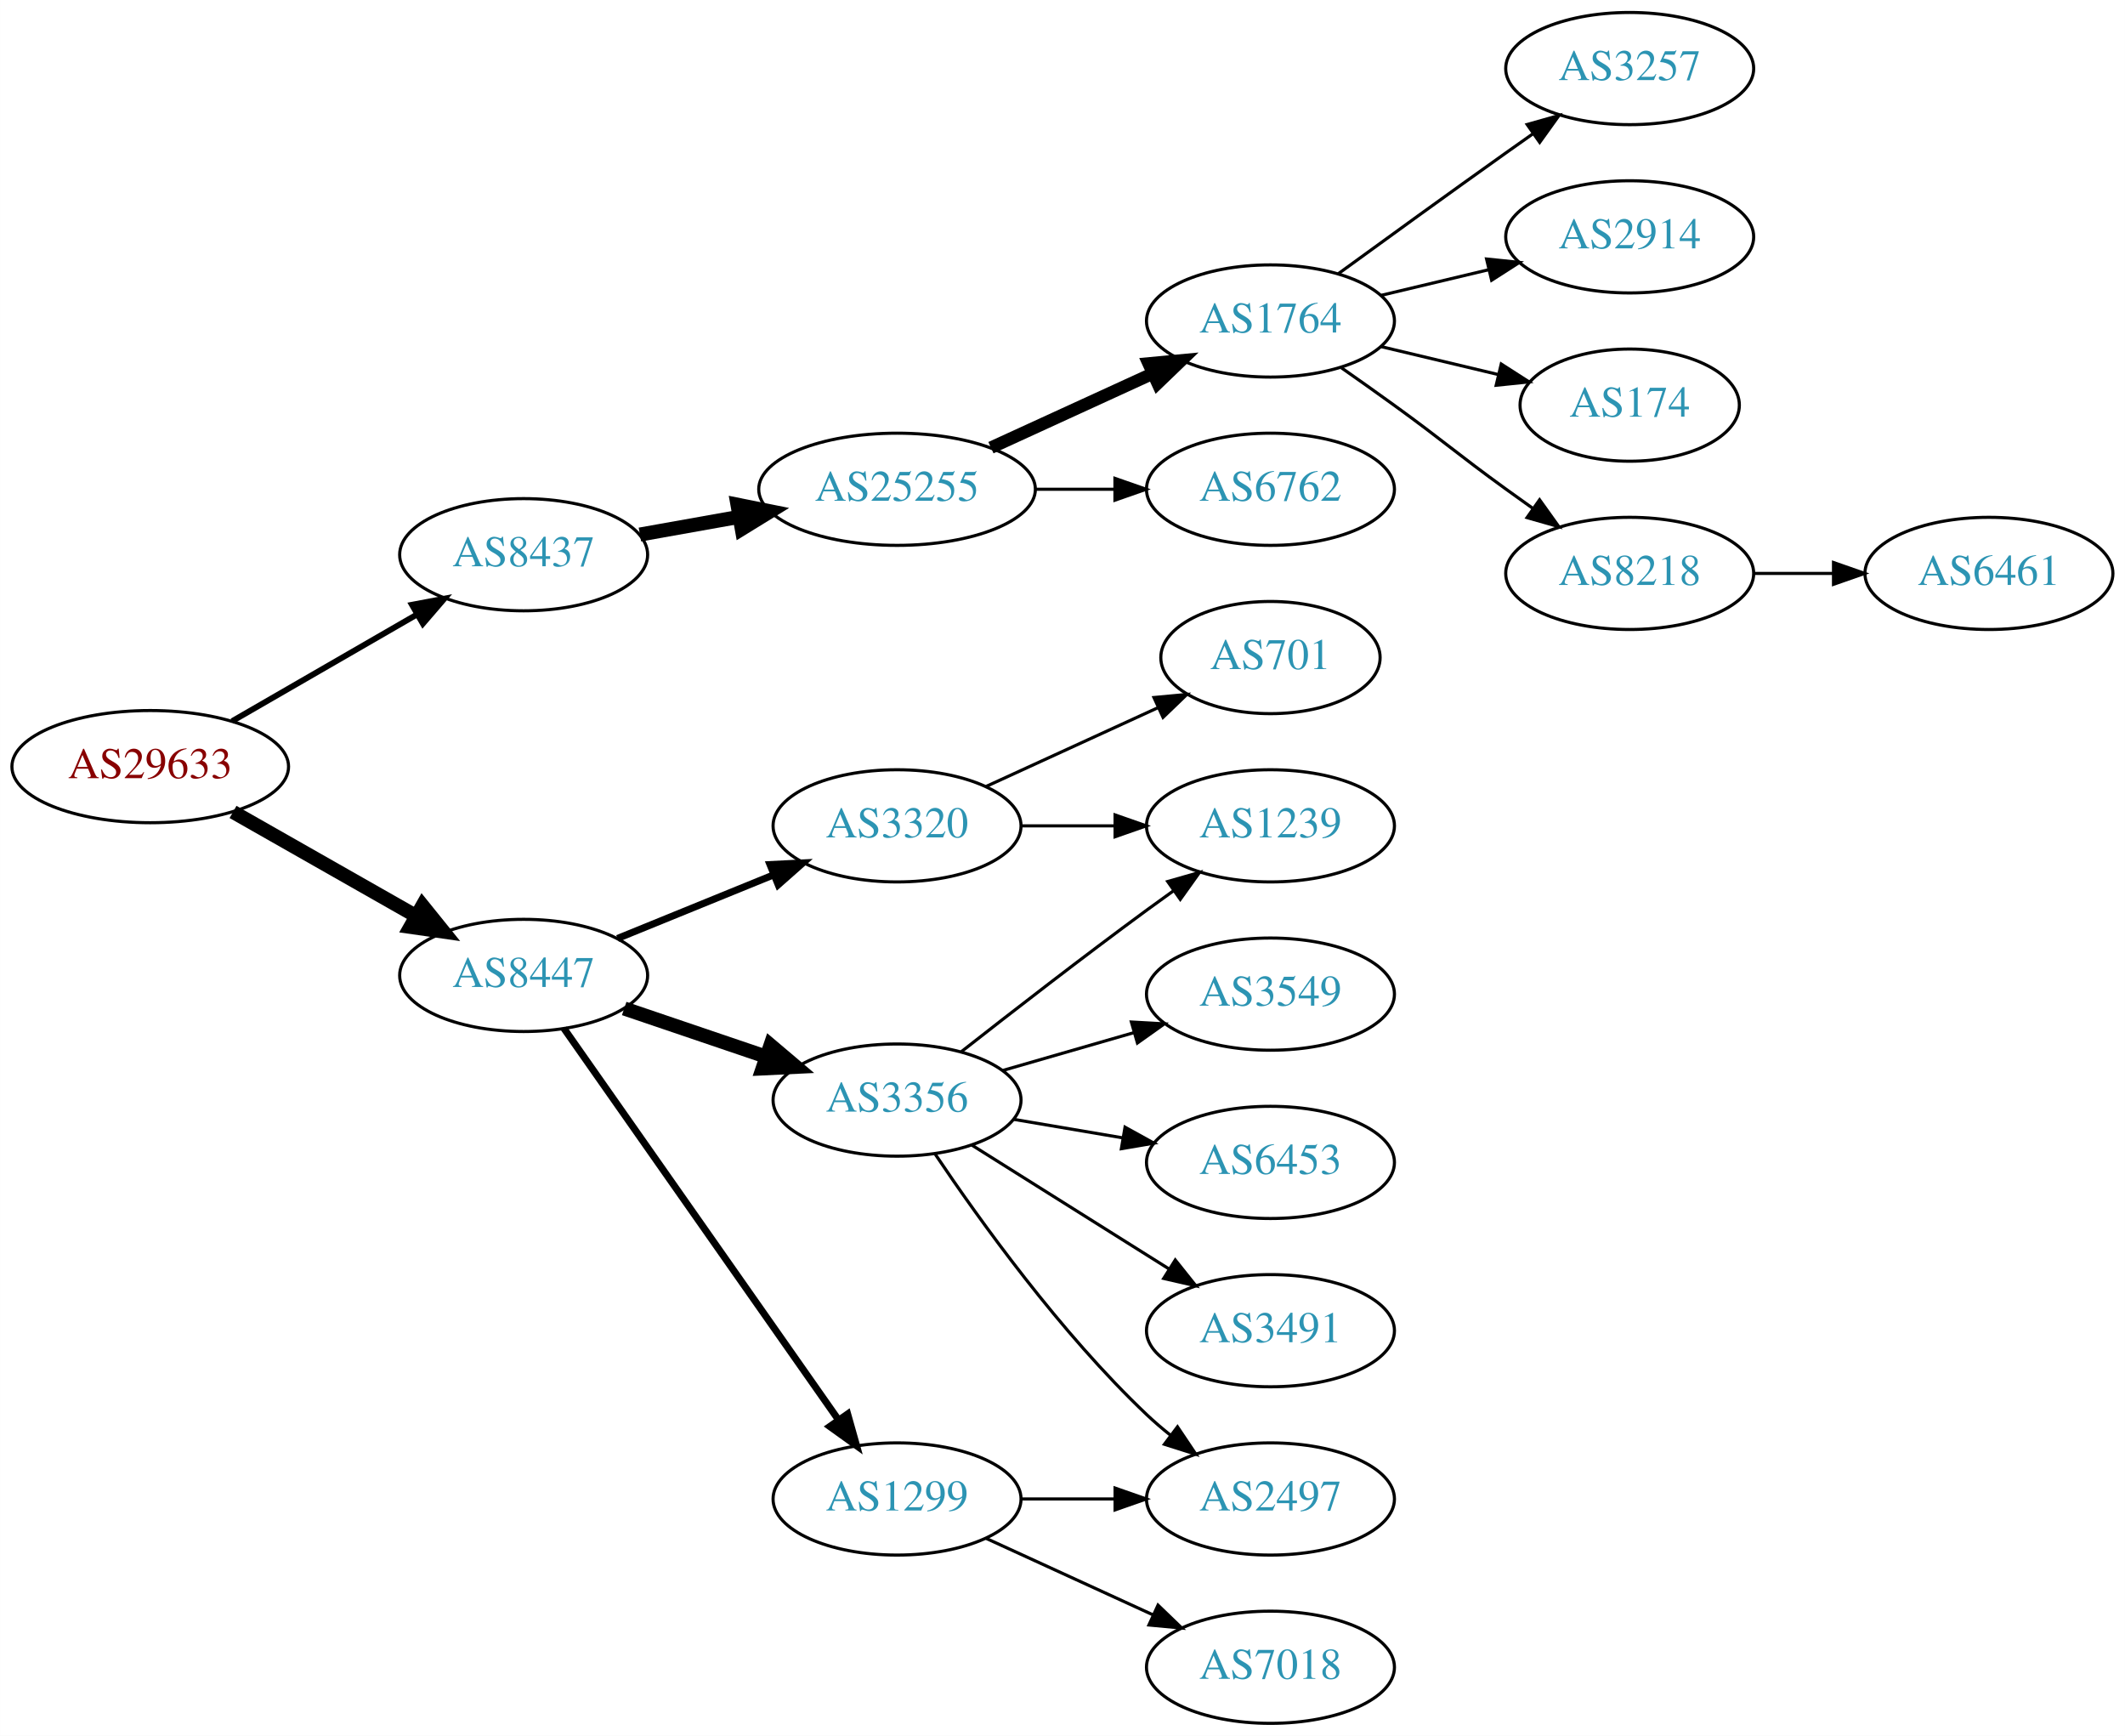
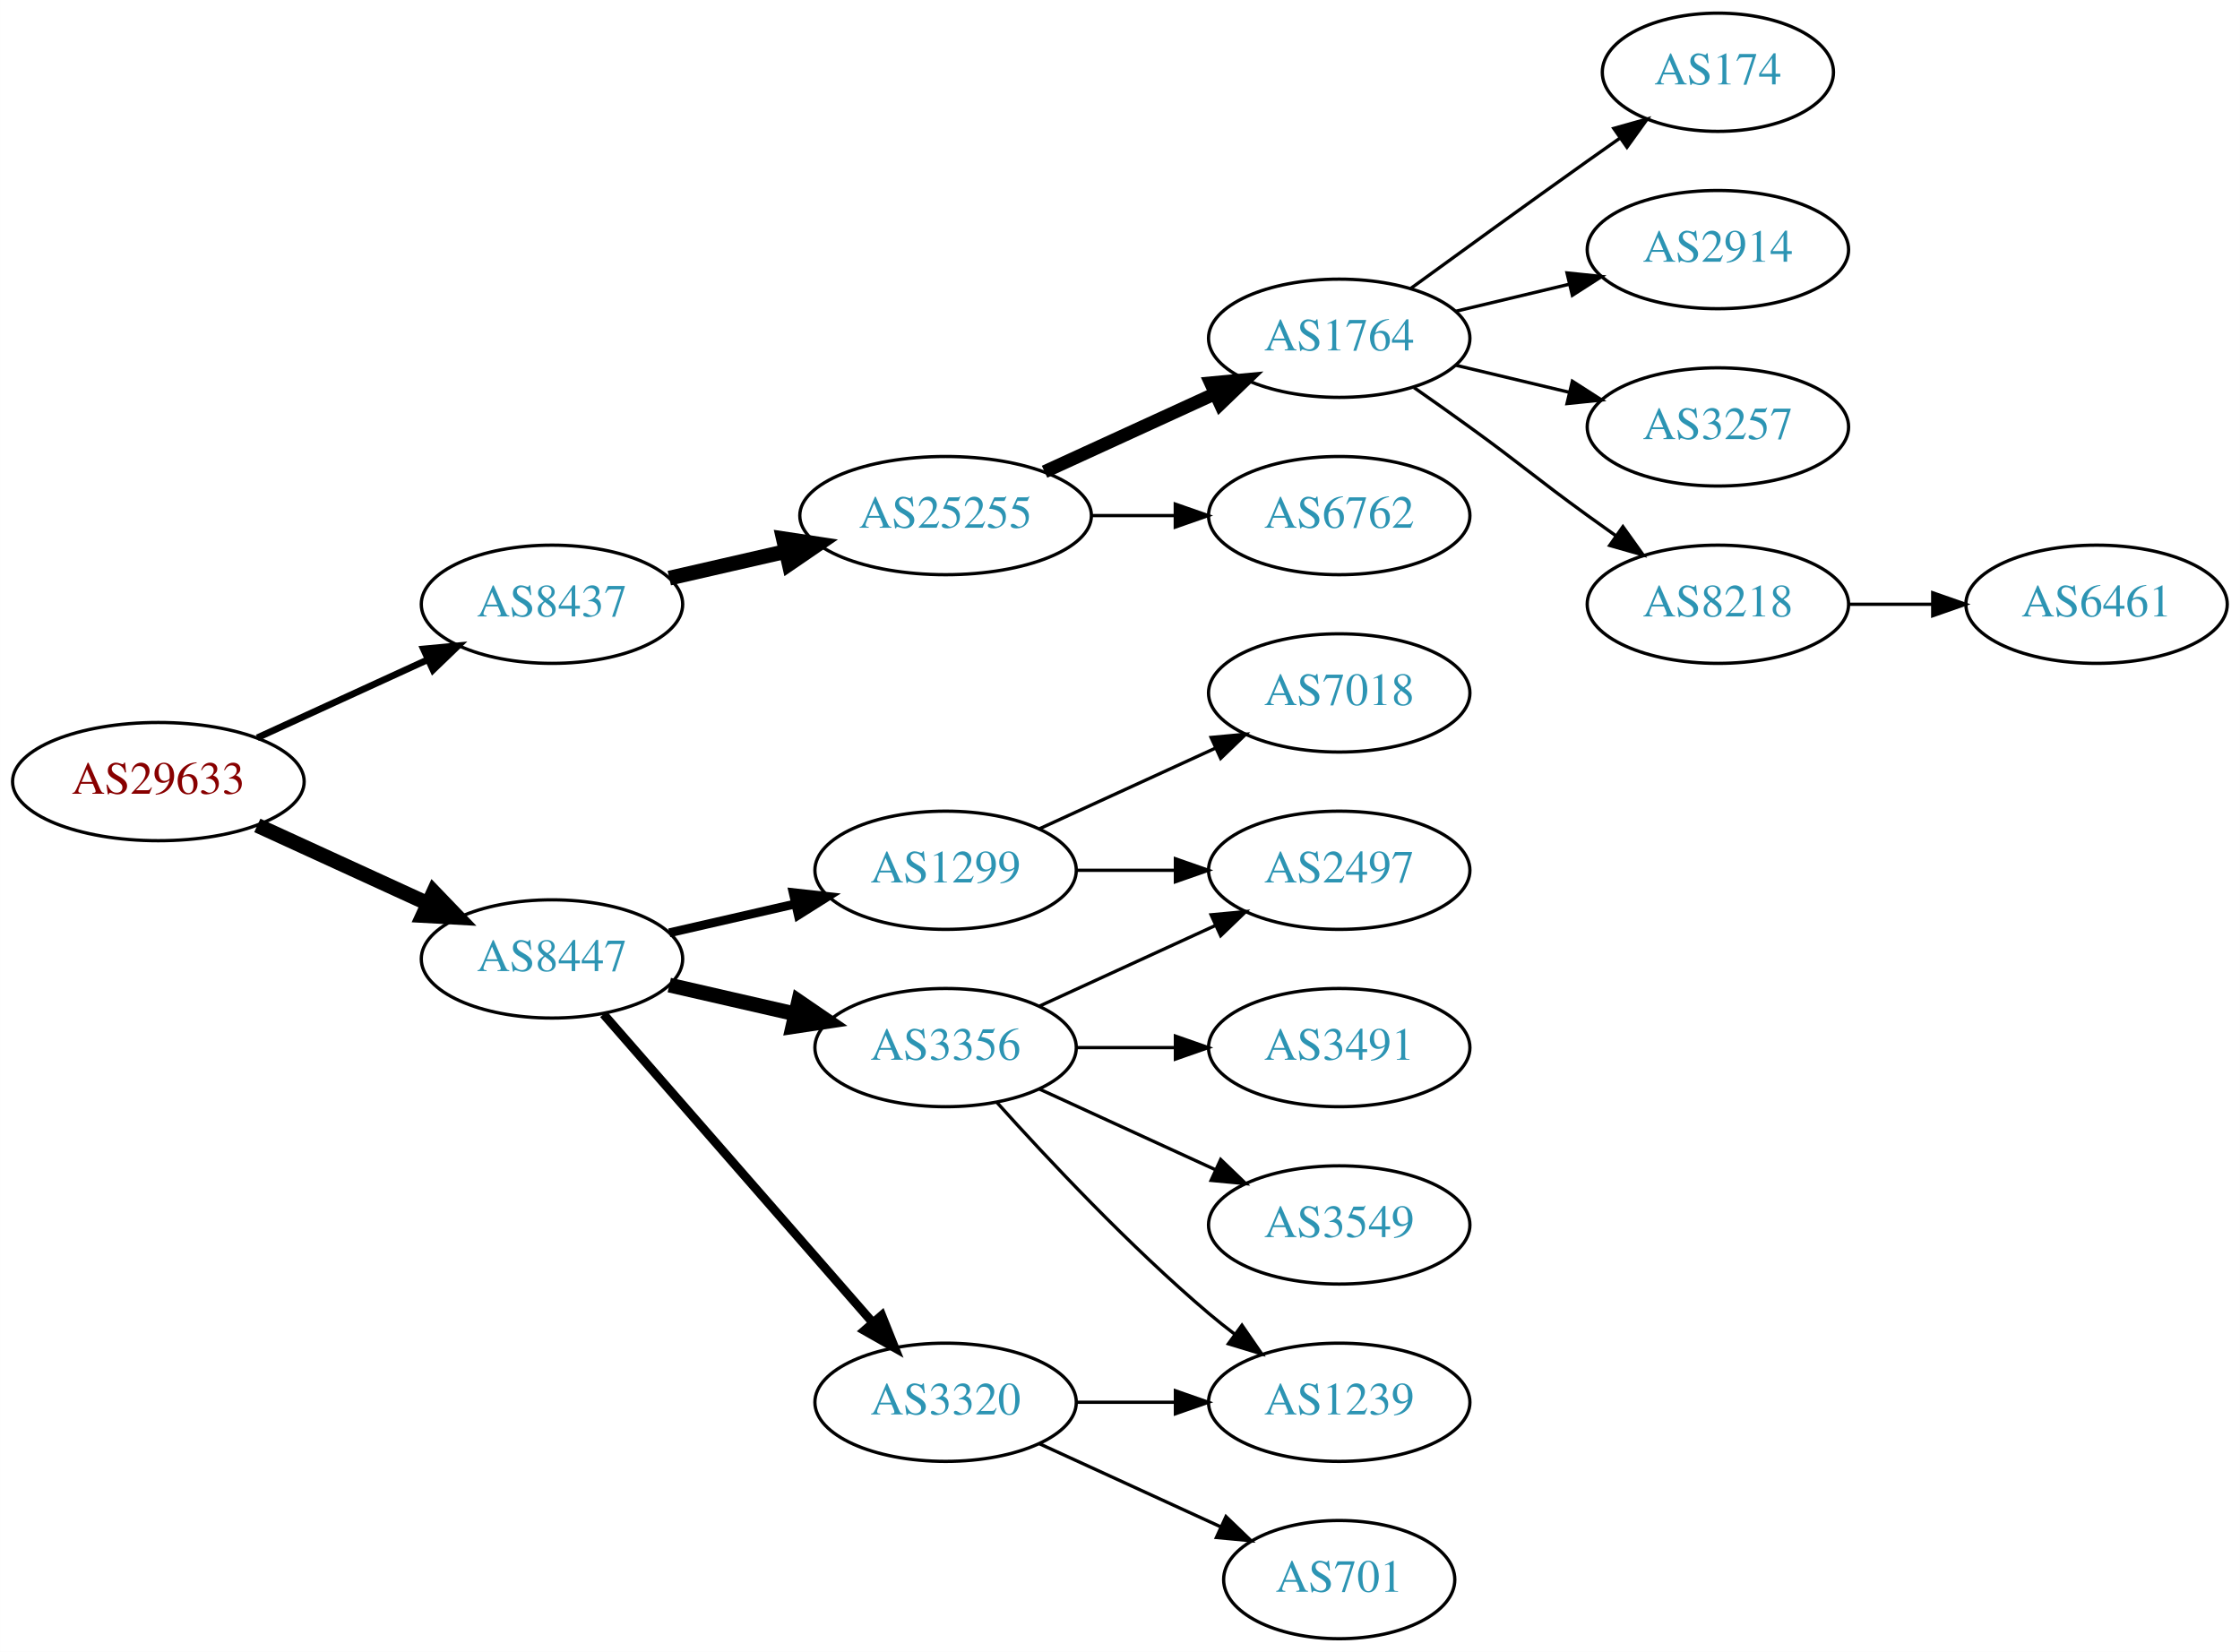
- <svg xmlns="http://www.w3.org/2000/svg" xmlns:xlink="http://www.w3.org/1999/xlink" width="682pt" height="557pt" viewBox="0.00 0.00 681.96 557.00">
-   <g id="graph0" class="graph" transform="scale(1 1) rotate(0) translate(4 553)">
-     <polygon fill="white" stroke="none" points="-4,4 -4,-553 677.956,-553 677.956,4 -4,4" />
+ <svg xmlns="http://www.w3.org/2000/svg" xmlns:xlink="http://www.w3.org/1999/xlink" width="682pt" height="503pt" viewBox="0.00 0.00 681.96 503.00">
+   <g id="graph0" class="graph" transform="scale(1 1) rotate(0) translate(4 499)">
+     <polygon fill="white" stroke="none" points="-4,4 -4,-499 677.956,-499 677.956,4 -4,4" />
    <g id="node1" class="node">
      <g id="a_node1">
        <a xlink:href="/asn/29633" xlink:title="AS29633 ~ KELAG-AT-AS [AT]">
-           <ellipse fill="#ffffff" stroke="black" cx="44.196" cy="-307" rx="44.393" ry="18" />
-           <text text-anchor="middle" x="44.196" y="-303.3" font-family="Times,serif" font-size="14.00" fill="#880000">AS29633</text>
+           <ellipse fill="#ffffff" stroke="black" cx="44.196" cy="-261" rx="44.393" ry="18" />
+           <text text-anchor="middle" x="44.196" y="-257.3" font-family="Times,serif" font-size="14.00" fill="#880000">AS29633</text>
        </a>
      </g>
    </g>
    <g id="node2" class="node">
      <g id="a_node2">
        <a xlink:href="/asn/8437" xlink:title="AS8437 ~ Hutchison Drei Austria GmbH [AT]">
-           <ellipse fill="#ffffff" stroke="black" cx="164.039" cy="-375" rx="39.794" ry="18" />
-           <text text-anchor="middle" x="164.039" y="-371.3" font-family="Times,serif" font-size="14.00" fill="#2c94b3">AS8437</text>
+           <ellipse fill="#ffffff" stroke="black" cx="164.039" cy="-315" rx="39.794" ry="18" />
+           <text text-anchor="middle" x="164.039" y="-311.3" font-family="Times,serif" font-size="14.00" fill="#2c94b3">AS8437</text>
        </a>
      </g>
    </g>
    <g id="edge1" class="edge">
-       <path fill="none" stroke="black" stroke-width="1.875" d="M70.476,-321.588C87.796,-331.582 110.947,-344.941 129.763,-355.799" />
-       <polygon fill="black" stroke="black" stroke-width="1.875" points="128.196,-358.935 138.607,-360.902 131.695,-352.872 128.196,-358.935" />
+       <path fill="none" stroke="black" stroke-width="2.045" d="M74.326,-274.348C89.937,-281.502 109.335,-290.391 126.007,-298.03" />
+       <polygon fill="black" stroke="black" stroke-width="2.045" points="124.91,-301.378 135.459,-302.362 127.826,-295.014 124.91,-301.378" />
    </g>
    <g id="node3" class="node">
      <g id="a_node3">
        <a xlink:href="/asn/8447" xlink:title="AS8447 ~ A1 Telekom Austria AG [AT]">
-           <ellipse fill="#ffffff" stroke="black" cx="164.039" cy="-240" rx="39.794" ry="18" />
-           <text text-anchor="middle" x="164.039" y="-236.3" font-family="Times,serif" font-size="14.00" fill="#2c94b3">AS8447</text>
+           <ellipse fill="#ffffff" stroke="black" cx="164.039" cy="-207" rx="39.794" ry="18" />
+           <text text-anchor="middle" x="164.039" y="-203.3" font-family="Times,serif" font-size="14.00" fill="#2c94b3">AS8447</text>
        </a>
      </g>
    </g>
    <g id="edge2" class="edge">
-       <path fill="none" stroke="black" stroke-width="4.5" d="M70.766,-292.462C87.985,-282.672 110.871,-269.66 129.542,-259.045" />
-       <polygon fill="black" stroke="black" stroke-width="4.5" points="131.579,-262.416 138.326,-254.05 127.687,-255.57 131.579,-262.416" />
+       <path fill="none" stroke="black" stroke-width="4.5" d="M74.326,-247.652C89.937,-240.498 109.335,-231.609 126.007,-223.97" />
+       <polygon fill="black" stroke="black" stroke-width="4.5" points="128.008,-227.384 135.459,-219.638 124.727,-220.225 128.008,-227.384" />
    </g>
    <g id="node4" class="node">
      <g id="a_node4">
        <a xlink:href="/asn/25255" xlink:title="AS25255 ~ ==&gt; TELE2 AUSTRIA &lt;== [AT]">
-           <ellipse fill="#ffffff" stroke="black" cx="283.881" cy="-396" rx="44.393" ry="18" />
-           <text text-anchor="middle" x="283.881" y="-392.3" font-family="Times,serif" font-size="14.00" fill="#2c94b3">AS25255</text>
+           <ellipse fill="#ffffff" stroke="black" cx="283.881" cy="-342" rx="44.393" ry="18" />
+           <text text-anchor="middle" x="283.881" y="-338.3" font-family="Times,serif" font-size="14.00" fill="#2c94b3">AS25255</text>
        </a>
      </g>
    </g>
    <g id="edge3" class="edge">
-       <path fill="none" stroke="black" stroke-width="4.5" d="M201.357,-381.472C211.402,-383.262 222.479,-385.236 233.145,-387.137" />
-       <polygon fill="black" stroke="black" stroke-width="4.5" points="232.662,-391.05 243.198,-388.928 234.044,-383.297 232.662,-391.05" />
+       <path fill="none" stroke="black" stroke-width="4.5" d="M199.758,-322.955C210.896,-325.507 223.432,-328.379 235.325,-331.104" />
+       <polygon fill="black" stroke="black" stroke-width="4.5" points="234.492,-334.953 245.119,-333.348 236.251,-327.276 234.492,-334.953" />
    </g>
    <g id="node12" class="node">
      <g id="a_node12">
        <a xlink:href="/asn/3356" xlink:title="AS3356 ~ Level 3 Parent, LLC [US]">
-           <ellipse fill="#ffffff" stroke="black" cx="283.881" cy="-200" rx="39.794" ry="18" />
-           <text text-anchor="middle" x="283.881" y="-196.3" font-family="Times,serif" font-size="14.00" fill="#2c94b3">AS3356</text>
+           <ellipse fill="#ffffff" stroke="black" cx="283.881" cy="-180" rx="39.794" ry="18" />
+           <text text-anchor="middle" x="283.881" y="-176.3" font-family="Times,serif" font-size="14.00" fill="#2c94b3">AS3356</text>
        </a>
      </g>
    </g>
    <g id="edge11" class="edge">
-       <path fill="none" stroke="black" stroke-width="4.5" d="M196.309,-229.386C210.292,-224.639 226.963,-218.981 241.925,-213.902" />
-       <polygon fill="black" stroke="black" stroke-width="4.5" points="243.261,-217.607 251.465,-210.664 240.73,-210.15 243.261,-217.607" />
+       <path fill="none" stroke="black" stroke-width="4.5" d="M199.758,-199.045C211.758,-196.296 225.379,-193.175 238.071,-190.267" />
+       <polygon fill="black" stroke="black" stroke-width="4.5" points="239.135,-194.063 248.003,-187.991 237.376,-186.387 239.135,-194.063" />
    </g>
    <g id="node13" class="node">
      <g id="a_node13">
-         <a xlink:href="/asn/1299" xlink:title="AS1299 ~ Telia Carrier [EU]">
+         <a xlink:href="/asn/3320" xlink:title="AS3320 ~ DTAG [DE]">
          <ellipse fill="#ffffff" stroke="black" cx="283.881" cy="-72" rx="39.794" ry="18" />
-           <text text-anchor="middle" x="283.881" y="-68.3" font-family="Times,serif" font-size="14.00" fill="#2c94b3">AS1299</text>
+           <text text-anchor="middle" x="283.881" y="-68.3" font-family="Times,serif" font-size="14.00" fill="#2c94b3">AS3320</text>
        </a>
      </g>
    </g>
    <g id="edge12" class="edge">
-       <path fill="none" stroke="black" stroke-width="2.25" d="M176.987,-222.967C197.808,-193.283 240.838,-131.938 265.149,-97.279" />
-       <polygon fill="black" stroke="black" stroke-width="2.25" points="268.024,-99.275 270.902,-89.078 262.294,-95.255 268.024,-99.275" />
+       <path fill="none" stroke="black" stroke-width="2.7" d="M179.725,-190.175C200.302,-166.603 237.839,-123.6 261.512,-96.48" />
+       <polygon fill="black" stroke="black" stroke-width="2.7" points="264.44,-98.448 268.38,-88.613 259.167,-93.845 264.44,-98.448" />
    </g>
    <g id="node14" class="node">
      <g id="a_node14">
-         <a xlink:href="/asn/3320" xlink:title="AS3320 ~ DTAG [DE]">
-           <ellipse fill="#ffffff" stroke="black" cx="283.881" cy="-288" rx="39.794" ry="18" />
-           <text text-anchor="middle" x="283.881" y="-284.3" font-family="Times,serif" font-size="14.00" fill="#2c94b3">AS3320</text>
+         <a xlink:href="/asn/1299" xlink:title="AS1299 ~ Telia Carrier [EU]">
+           <ellipse fill="#ffffff" stroke="black" cx="283.881" cy="-234" rx="39.794" ry="18" />
+           <text text-anchor="middle" x="283.881" y="-230.3" font-family="Times,serif" font-size="14.00" fill="#2c94b3">AS1299</text>
        </a>
      </g>
    </g>
    <g id="edge13" class="edge">
-       <path fill="none" stroke="black" stroke-width="2.25" d="M194.168,-251.865C209.324,-258.038 228.048,-265.665 244.382,-272.318" />
-       <polygon fill="black" stroke="black" stroke-width="2.25" points="243.097,-275.574 253.678,-276.105 245.737,-269.091 243.097,-275.574" />
+       <path fill="none" stroke="black" stroke-width="2.7" d="M199.758,-214.955C211.758,-217.704 225.379,-220.825 238.071,-223.733" />
+       <polygon fill="black" stroke="black" stroke-width="2.7" points="237.474,-227.187 248.003,-226.009 239.037,-220.364 237.474,-227.187" />
    </g>
    <g id="node5" class="node">
      <g id="a_node5">
-         <a xlink:href="/asn/6762" xlink:title="AS6762 ~ TELECOM ITALIA SPARKLE S.p.A. [IT]">
+         <a xlink:href="/asn/1764" xlink:title="AS1764 ~ NEXTLAYER-AS [AT]">
          <ellipse fill="#ffffff" stroke="black" cx="403.724" cy="-396" rx="39.794" ry="18" />
-           <text text-anchor="middle" x="403.724" y="-392.3" font-family="Times,serif" font-size="14.00" fill="#2c94b3">AS6762</text>
+           <text text-anchor="middle" x="403.724" y="-392.3" font-family="Times,serif" font-size="14.00" fill="#2c94b3">AS1764</text>
        </a>
      </g>
    </g>
    <g id="edge4" class="edge">
-       <path fill="none" stroke="black" d="M328.092,-396C336.405,-396 345.168,-396 353.65,-396" />
-       <polygon fill="black" stroke="black" points="353.809,-399.5 363.809,-396 353.809,-392.5 353.809,-399.5" />
+       <path fill="none" stroke="black" stroke-width="4" d="M314.011,-355.348C329.622,-362.502 349.02,-371.391 365.692,-379.03" />
+       <polygon fill="black" stroke="black" stroke-width="4" points="364.595,-382.378 375.144,-383.362 367.511,-376.014 364.595,-382.378" />
    </g>
    <g id="node6" class="node">
      <g id="a_node6">
-         <a xlink:href="/asn/1764" xlink:title="AS1764 ~ NEXTLAYER-AS [AT]">
-           <ellipse fill="#ffffff" stroke="black" cx="403.724" cy="-450" rx="39.794" ry="18" />
-           <text text-anchor="middle" x="403.724" y="-446.3" font-family="Times,serif" font-size="14.00" fill="#2c94b3">AS1764</text>
+         <a xlink:href="/asn/6762" xlink:title="AS6762 ~ TELECOM ITALIA SPARKLE S.p.A. [IT]">
+           <ellipse fill="#ffffff" stroke="black" cx="403.724" cy="-342" rx="39.794" ry="18" />
+           <text text-anchor="middle" x="403.724" y="-338.3" font-family="Times,serif" font-size="14.00" fill="#2c94b3">AS6762</text>
        </a>
      </g>
    </g>
    <g id="edge5" class="edge">
-       <path fill="none" stroke="black" stroke-width="4" d="M314.011,-409.348C329.622,-416.502 349.02,-425.391 365.692,-433.03" />
-       <polygon fill="black" stroke="black" stroke-width="4" points="364.595,-436.378 375.144,-437.362 367.511,-430.014 364.595,-436.378" />
+       <path fill="none" stroke="black" d="M328.092,-342C336.405,-342 345.168,-342 353.65,-342" />
+       <polygon fill="black" stroke="black" points="353.809,-345.5 363.809,-342 353.809,-338.5 353.809,-345.5" />
    </g>
    <g id="node7" class="node">
      <g id="a_node7">
-         <a xlink:href="/asn/3257" xlink:title="AS3257 ~ GTT [DE]">
-           <ellipse fill="#ffffff" stroke="black" cx="519.017" cy="-531" rx="39.794" ry="18" />
-           <text text-anchor="middle" x="519.017" y="-527.3" font-family="Times,serif" font-size="14.00" fill="#2c94b3">AS3257</text>
+         <a xlink:href="/asn/174" xlink:title="AS174 ~ Cogent Communications [US]">
+           <ellipse fill="#ffffff" stroke="black" cx="519.017" cy="-477" rx="35.194" ry="18" />
+           <text text-anchor="middle" x="519.017" y="-473.3" font-family="Times,serif" font-size="14.00" fill="#2c94b3">AS174</text>
        </a>
      </g>
    </g>
    <g id="edge6" class="edge">
-       <path fill="none" stroke="black" d="M425.572,-465.222C440.506,-476.091 461.12,-491.025 479.37,-504 482.191,-506.005 485.134,-508.085 488.082,-510.159" />
-       <polygon fill="black" stroke="black" points="486.109,-513.05 496.306,-515.926 490.128,-507.319 486.109,-513.05" />
+       <path fill="none" stroke="black" d="M425.572,-411.222C440.506,-422.091 461.12,-437.025 479.37,-450 482.581,-452.282 485.95,-454.661 489.304,-457.018" />
+       <polygon fill="black" stroke="black" points="487.316,-459.899 497.515,-462.77 491.332,-454.166 487.316,-459.899" />
    </g>
    <g id="node8" class="node">
      <g id="a_node8">
        <a xlink:href="/asn/2914" xlink:title="AS2914 ~ NTT America, Inc. [US]">
-           <ellipse fill="#ffffff" stroke="black" cx="519.017" cy="-477" rx="39.794" ry="18" />
-           <text text-anchor="middle" x="519.017" y="-473.3" font-family="Times,serif" font-size="14.00" fill="#2c94b3">AS2914</text>
+           <ellipse fill="#ffffff" stroke="black" cx="519.017" cy="-423" rx="39.794" ry="18" />
+           <text text-anchor="middle" x="519.017" y="-419.3" font-family="Times,serif" font-size="14.00" fill="#2c94b3">AS2914</text>
        </a>
      </g>
    </g>
    <g id="edge7" class="edge">
-       <path fill="none" stroke="black" d="M439.331,-458.248C450.202,-460.838 462.357,-463.735 473.799,-466.462" />
-       <polygon fill="black" stroke="black" points="473.082,-469.889 483.621,-468.803 474.705,-463.08 473.082,-469.889" />
+       <path fill="none" stroke="black" d="M439.331,-404.248C450.202,-406.838 462.357,-409.735 473.799,-412.462" />
+       <polygon fill="black" stroke="black" points="473.082,-415.889 483.621,-414.803 474.705,-409.08 473.082,-415.889" />
    </g>
    <g id="node9" class="node">
      <g id="a_node9">
-         <a xlink:href="/asn/174" xlink:title="AS174 ~ Cogent Communications [US]">
-           <ellipse fill="#ffffff" stroke="black" cx="519.017" cy="-423" rx="35.194" ry="18" />
-           <text text-anchor="middle" x="519.017" y="-419.3" font-family="Times,serif" font-size="14.00" fill="#2c94b3">AS174</text>
+         <a xlink:href="/asn/3257" xlink:title="AS3257 ~ GTT [DE]">
+           <ellipse fill="#ffffff" stroke="black" cx="519.017" cy="-369" rx="39.794" ry="18" />
+           <text text-anchor="middle" x="519.017" y="-365.3" font-family="Times,serif" font-size="14.00" fill="#2c94b3">AS3257</text>
        </a>
      </g>
    </g>
    <g id="edge8" class="edge">
-       <path fill="none" stroke="black" d="M439.331,-441.752C451.125,-438.942 464.43,-435.771 476.698,-432.847" />
-       <polygon fill="black" stroke="black" points="477.787,-436.186 486.703,-430.463 476.164,-429.376 477.787,-436.186" />
+       <path fill="none" stroke="black" d="M439.331,-387.752C450.202,-385.162 462.357,-382.265 473.799,-379.538" />
+       <polygon fill="black" stroke="black" points="474.705,-382.92 483.621,-377.197 473.082,-376.111 474.705,-382.92" />
    </g>
    <g id="node10" class="node">
      <g id="a_node10">
        <a xlink:href="/asn/8218" xlink:title="AS8218 ~ legacy Neotelecoms [FR]">
-           <ellipse fill="#ffffff" stroke="black" cx="519.017" cy="-369" rx="39.794" ry="18" />
-           <text text-anchor="middle" x="519.017" y="-365.3" font-family="Times,serif" font-size="14.00" fill="#2c94b3">AS8218</text>
+           <ellipse fill="#ffffff" stroke="black" cx="519.017" cy="-315" rx="39.794" ry="18" />
+           <text text-anchor="middle" x="519.017" y="-311.3" font-family="Times,serif" font-size="14.00" fill="#2c94b3">AS8218</text>
        </a>
      </g>
    </g>
    <g id="edge9" class="edge">
-       <path fill="none" stroke="black" d="M426.481,-434.991C432.015,-431.121 437.934,-426.936 443.37,-423 459.57,-411.271 463.17,-407.729 479.37,-396 482.173,-393.971 485.105,-391.875 488.045,-389.79" />
-       <polygon fill="black" stroke="black" points="490.096,-392.627 496.26,-384.009 486.068,-386.903 490.096,-392.627" />
+       <path fill="none" stroke="black" d="M426.481,-380.991C432.015,-377.121 437.934,-372.936 443.37,-369 459.57,-357.271 463.17,-353.729 479.37,-342 482.173,-339.971 485.105,-337.875 488.045,-335.79" />
+       <polygon fill="black" stroke="black" points="490.096,-338.627 496.26,-330.009 486.068,-332.903 490.096,-338.627" />
    </g>
    <g id="node11" class="node">
      <g id="a_node11">
        <a xlink:href="/asn/6461" xlink:title="AS6461 ~ Zayo Bandwidth [US]">
-           <ellipse fill="#ffffff" stroke="black" cx="634.31" cy="-369" rx="39.794" ry="18" />
-           <text text-anchor="middle" x="634.31" y="-365.3" font-family="Times,serif" font-size="14.00" fill="#2c94b3">AS6461</text>
+           <ellipse fill="#ffffff" stroke="black" cx="634.31" cy="-315" rx="39.794" ry="18" />
+           <text text-anchor="middle" x="634.31" y="-311.3" font-family="Times,serif" font-size="14.00" fill="#2c94b3">AS6461</text>
        </a>
      </g>
    </g>
    <g id="edge10" class="edge">
-       <path fill="none" stroke="black" d="M558.689,-369C566.892,-369 575.656,-369 584.188,-369" />
-       <polygon fill="black" stroke="black" points="584.427,-372.5 594.427,-369 584.427,-365.5 584.427,-372.5" />
+       <path fill="none" stroke="black" d="M558.689,-315C566.892,-315 575.656,-315 584.188,-315" />
+       <polygon fill="black" stroke="black" points="584.427,-318.5 594.427,-315 584.427,-311.5 584.427,-318.5" />
    </g>
    <g id="node15" class="node">
      <g id="a_node15">
-         <a xlink:href="/asn/2497" xlink:title="AS2497 ~ Internet Initiative Japan Inc. [JP]">
-           <ellipse fill="#ffffff" stroke="black" cx="403.724" cy="-72" rx="39.794" ry="18" />
-           <text text-anchor="middle" x="403.724" y="-68.3" font-family="Times,serif" font-size="14.00" fill="#2c94b3">AS2497</text>
+         <a xlink:href="/asn/3491" xlink:title="AS3491 ~ PCCW Global, Inc. [US]">
+           <ellipse fill="#ffffff" stroke="black" cx="403.724" cy="-180" rx="39.794" ry="18" />
+           <text text-anchor="middle" x="403.724" y="-176.3" font-family="Times,serif" font-size="14.00" fill="#2c94b3">AS3491</text>
        </a>
      </g>
    </g>
    <g id="edge14" class="edge">
-       <path fill="none" stroke="black" d="M296.123,-182.652C310.363,-161.456 336.401,-125.19 364.077,-99 366.455,-96.75 369.034,-94.543 371.692,-92.422" />
-       <polygon fill="black" stroke="black" points="373.882,-95.155 379.784,-86.356 369.684,-89.554 373.882,-95.155" />
+       <path fill="none" stroke="black" d="M323.794,-180C333.347,-180 343.697,-180 353.659,-180" />
+       <polygon fill="black" stroke="black" points="353.852,-183.5 363.852,-180 353.852,-176.5 353.852,-183.5" />
    </g>
    <g id="node16" class="node">
      <g id="a_node16">
-         <a xlink:href="/asn/6453" xlink:title="AS6453 ~ TATA COMMUNICATIONS (AMERICA) INC [US]">
-           <ellipse fill="#ffffff" stroke="black" cx="403.724" cy="-180" rx="39.794" ry="18" />
-           <text text-anchor="middle" x="403.724" y="-176.3" font-family="Times,serif" font-size="14.00" fill="#2c94b3">AS6453</text>
+         <a xlink:href="/asn/1239" xlink:title="AS1239 ~ Sprint [US]">
+           <ellipse fill="#ffffff" stroke="black" cx="403.724" cy="-72" rx="39.794" ry="18" />
+           <text text-anchor="middle" x="403.724" y="-68.3" font-family="Times,serif" font-size="14.00" fill="#2c94b3">AS1239</text>
        </a>
      </g>
    </g>
    <g id="edge15" class="edge">
-       <path fill="none" stroke="black" d="M321.199,-193.836C332.288,-191.954 344.636,-189.859 356.299,-187.879" />
-       <polygon fill="black" stroke="black" points="357.049,-191.302 366.323,-186.178 355.878,-184.401 357.049,-191.302" />
+       <path fill="none" stroke="black" d="M299.527,-163.275C314.828,-146.235 339.925,-119.477 364.077,-99 366.574,-96.883 369.235,-94.768 371.946,-92.707" />
+       <polygon fill="black" stroke="black" points="374.112,-95.459 380.123,-86.734 369.983,-89.806 374.112,-95.459" />
    </g>
    <g id="node17" class="node">
      <g id="a_node17">
-         <a xlink:href="/asn/1239" xlink:title="AS1239 ~ Sprint [US]">
-           <ellipse fill="#ffffff" stroke="black" cx="403.724" cy="-288" rx="39.794" ry="18" />
-           <text text-anchor="middle" x="403.724" y="-284.3" font-family="Times,serif" font-size="14.00" fill="#2c94b3">AS1239</text>
+         <a xlink:href="/asn/3549" xlink:title="AS3549 ~ Level 3 Parent, LLC [US]">
+           <ellipse fill="#ffffff" stroke="black" cx="403.724" cy="-126" rx="39.794" ry="18" />
+           <text text-anchor="middle" x="403.724" y="-122.3" font-family="Times,serif" font-size="14.00" fill="#2c94b3">AS3549</text>
        </a>
      </g>
    </g>
    <g id="edge16" class="edge">
-       <path fill="none" stroke="black" d="M304.541,-215.55C320.449,-228.034 343.509,-245.907 364.077,-261 366.867,-263.047 369.79,-265.155 372.725,-267.247" />
-       <polygon fill="black" stroke="black" points="370.743,-270.132 380.932,-273.039 374.78,-264.413 370.743,-270.132" />
+       <path fill="none" stroke="black" d="M312.51,-167.339C328.467,-160.027 348.738,-150.739 366.02,-142.819" />
+       <polygon fill="black" stroke="black" points="367.635,-145.929 375.268,-138.581 364.719,-139.565 367.635,-145.929" />
    </g>
    <g id="node18" class="node">
      <g id="a_node18">
-         <a xlink:href="/asn/3491" xlink:title="AS3491 ~ PCCW Global, Inc. [US]">
-           <ellipse fill="#ffffff" stroke="black" cx="403.724" cy="-126" rx="39.794" ry="18" />
-           <text text-anchor="middle" x="403.724" y="-122.3" font-family="Times,serif" font-size="14.00" fill="#2c94b3">AS3491</text>
+         <a xlink:href="/asn/2497" xlink:title="AS2497 ~ Internet Initiative Japan Inc. [JP]">
+           <ellipse fill="#ffffff" stroke="black" cx="403.724" cy="-234" rx="39.794" ry="18" />
+           <text text-anchor="middle" x="403.724" y="-230.3" font-family="Times,serif" font-size="14.00" fill="#2c94b3">AS2497</text>
        </a>
      </g>
    </g>
    <g id="edge17" class="edge">
-       <path fill="none" stroke="black" d="M307.882,-185.556C325.889,-174.249 351.132,-158.397 371.05,-145.89" />
-       <polygon fill="black" stroke="black" points="373.173,-148.689 379.781,-140.407 369.451,-142.761 373.173,-148.689" />
+       <path fill="none" stroke="black" d="M312.51,-192.661C328.467,-199.973 348.738,-209.261 366.02,-217.181" />
+       <polygon fill="black" stroke="black" points="364.719,-220.435 375.268,-221.419 367.635,-214.071 364.719,-220.435" />
+     </g>
+     <g id="edge18" class="edge">
+       <path fill="none" stroke="black" d="M323.794,-72C333.347,-72 343.697,-72 353.659,-72" />
+       <polygon fill="black" stroke="black" points="353.852,-75.5 363.852,-72 353.852,-68.5 353.852,-75.5" />
    </g>
    <g id="node19" class="node">
      <g id="a_node19">
-         <a xlink:href="/asn/3549" xlink:title="AS3549 ~ Level 3 Parent, LLC [US]">
-           <ellipse fill="#ffffff" stroke="black" cx="403.724" cy="-234" rx="39.794" ry="18" />
-           <text text-anchor="middle" x="403.724" y="-230.3" font-family="Times,serif" font-size="14.00" fill="#2c94b3">AS3549</text>
-         </a>
-       </g>
-     </g>
-     <g id="edge18" class="edge">
-       <path fill="none" stroke="black" d="M317.707,-209.471C330.75,-213.234 345.93,-217.614 359.825,-221.623" />
-       <polygon fill="black" stroke="black" points="359.087,-225.053 369.665,-224.462 361.028,-218.327 359.087,-225.053" />
+         <a xlink:href="/asn/701" xlink:title="AS701 ~ UUNET [US]">
+           <ellipse fill="#ffffff" stroke="black" cx="403.724" cy="-18" rx="35.194" ry="18" />
+           <text text-anchor="middle" x="403.724" y="-14.3" font-family="Times,serif" font-size="14.00" fill="#2c94b3">AS701</text>
+         </a>
+       </g>
    </g>
    <g id="edge19" class="edge">
-       <path fill="none" stroke="black" d="M323.794,-72C333.347,-72 343.697,-72 353.659,-72" />
-       <polygon fill="black" stroke="black" points="353.852,-75.5 363.852,-72 353.852,-68.5 353.852,-75.5" />
+       <path fill="none" stroke="black" d="M312.51,-59.339C328.926,-51.817 349.908,-42.202 367.505,-34.139" />
+       <polygon fill="black" stroke="black" points="369.249,-37.189 376.882,-29.842 366.333,-30.826 369.249,-37.189" />
+     </g>
+     <g id="edge20" class="edge">
+       <path fill="none" stroke="black" d="M323.794,-234C333.347,-234 343.697,-234 353.659,-234" />
+       <polygon fill="black" stroke="black" points="353.852,-237.5 363.852,-234 353.852,-230.5 353.852,-237.5" />
    </g>
    <g id="node20" class="node">
      <g id="a_node20">
        <a xlink:href="/asn/7018" xlink:title="AS7018 ~ AT&amp;T Services, Inc. [US]">
-           <ellipse fill="#ffffff" stroke="black" cx="403.724" cy="-18" rx="39.794" ry="18" />
-           <text text-anchor="middle" x="403.724" y="-14.3" font-family="Times,serif" font-size="14.00" fill="#2c94b3">AS7018</text>
-         </a>
-       </g>
-     </g>
-     <g id="edge20" class="edge">
-       <path fill="none" stroke="black" d="M312.51,-59.339C328.467,-52.027 348.738,-42.739 366.02,-34.819" />
-       <polygon fill="black" stroke="black" points="367.635,-37.929 375.268,-30.581 364.719,-31.565 367.635,-37.929" />
-     </g>
-     <g id="edge22" class="edge">
-       <path fill="none" stroke="black" d="M323.794,-288C333.347,-288 343.697,-288 353.659,-288" />
-       <polygon fill="black" stroke="black" points="353.852,-291.5 363.852,-288 353.852,-284.5 353.852,-291.5" />
-     </g>
-     <g id="node21" class="node">
-       <g id="a_node21">
-         <a xlink:href="/asn/701" xlink:title="AS701 ~ UUNET [US]">
-           <ellipse fill="#ffffff" stroke="black" cx="403.724" cy="-342" rx="35.194" ry="18" />
-           <text text-anchor="middle" x="403.724" y="-338.3" font-family="Times,serif" font-size="14.00" fill="#2c94b3">AS701</text>
+           <ellipse fill="#ffffff" stroke="black" cx="403.724" cy="-288" rx="39.794" ry="18" />
+           <text text-anchor="middle" x="403.724" y="-284.3" font-family="Times,serif" font-size="14.00" fill="#2c94b3">AS7018</text>
        </a>
      </g>
    </g>
    <g id="edge21" class="edge">
-       <path fill="none" stroke="black" d="M312.51,-300.661C328.926,-308.183 349.908,-317.798 367.505,-325.861" />
-       <polygon fill="black" stroke="black" points="366.333,-329.174 376.882,-330.158 369.249,-322.811 366.333,-329.174" />
+       <path fill="none" stroke="black" d="M312.51,-246.661C328.467,-253.973 348.738,-263.261 366.02,-271.181" />
+       <polygon fill="black" stroke="black" points="364.719,-274.435 375.268,-275.419 367.635,-268.071 364.719,-274.435" />
    </g>
  </g>
</svg>
